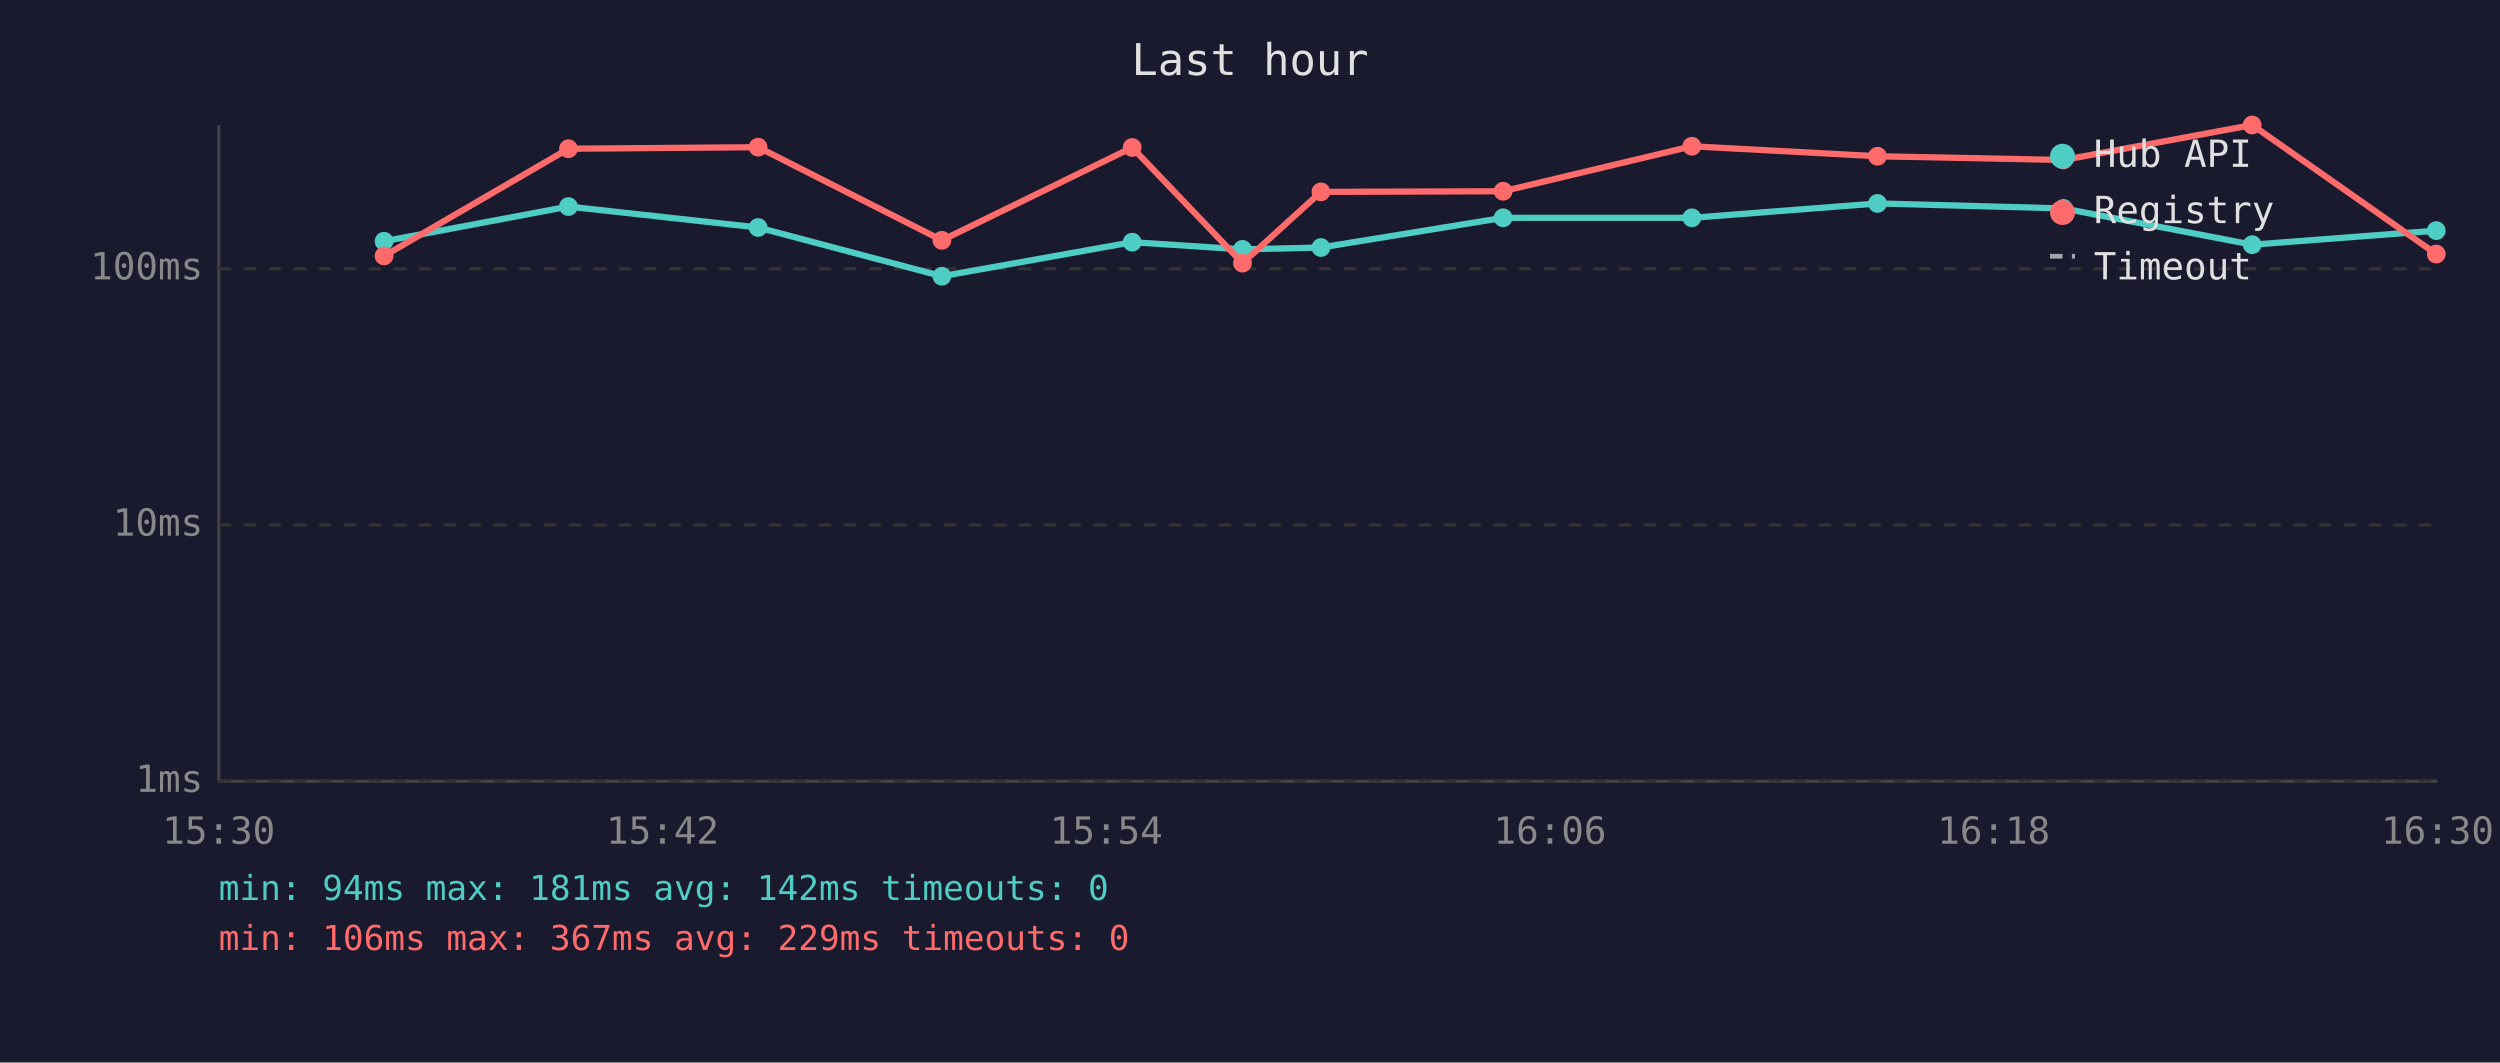
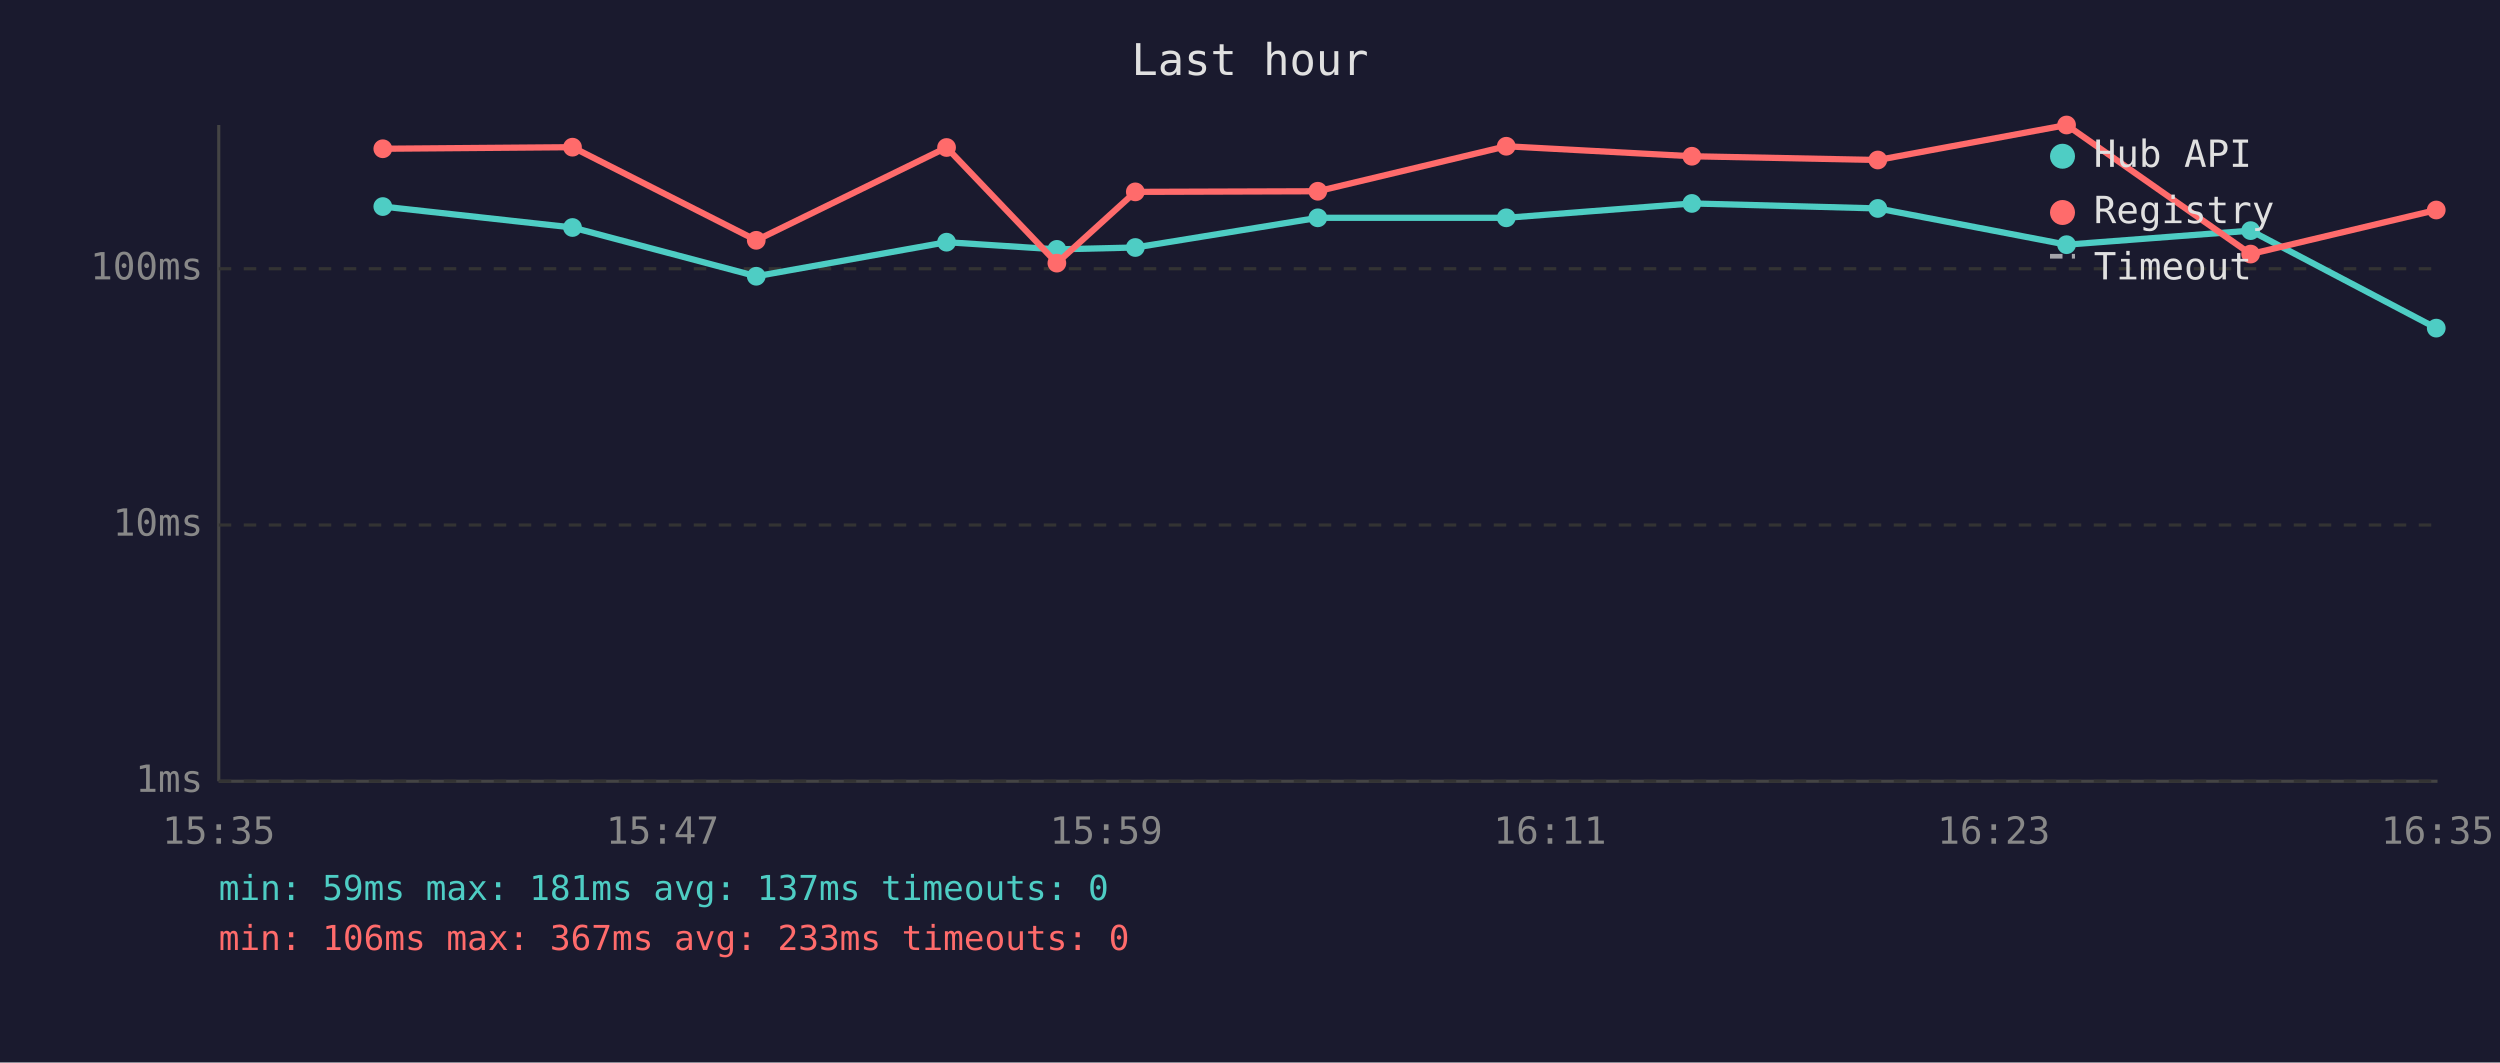
<svg xmlns="http://www.w3.org/2000/svg" viewBox="0 0 800 340" font-family="monospace" font-size="12">
  <rect width="800" height="340" fill="#1a1a2e" />
  <text x="400" y="24" fill="#e0e0e0" font-size="14" text-anchor="middle">Last hour</text>
  <line x1="70" y1="40" x2="70" y2="250" stroke="#444" stroke-width="1" />
  <line x1="70" y1="250" x2="780" y2="250" stroke="#444" stroke-width="1" />
  <line x1="70" y1="250" x2="780" y2="250" stroke="#333" stroke-width="1" stroke-dasharray="4" />
  <text x="65" y="250" fill="#888" text-anchor="end" dominant-baseline="middle">1ms</text>
  <line x1="70" y1="168" x2="780" y2="168" stroke="#333" stroke-width="1" stroke-dasharray="4" />
  <text x="65" y="168" fill="#888" text-anchor="end" dominant-baseline="middle">10ms</text>
  <line x1="70" y1="86" x2="780" y2="86" stroke="#333" stroke-width="1" stroke-dasharray="4" />
  <text x="65" y="86" fill="#888" text-anchor="end" dominant-baseline="middle">100ms</text>
-   <text x="70" y="270" fill="#888" text-anchor="middle">15:30</text>
-   <text x="212" y="270" fill="#888" text-anchor="middle">15:42</text>
-   <text x="354" y="270" fill="#888" text-anchor="middle">15:54</text>
-   <text x="496" y="270" fill="#888" text-anchor="middle">16:06</text>
-   <text x="638" y="270" fill="#888" text-anchor="middle">16:18</text>
-   <text x="780" y="270" fill="#888" text-anchor="middle">16:30</text>
-   <polyline points="122.9,77.2 181.9,66.1 242.6,72.8 301.4,88.4 362.3,77.5 397.6,79.8 422.7,79.2 481.0,69.7 541.4,69.7 600.8,65.1 660.3,66.7 720.7,78.3 779.6,73.8" fill="none" stroke="#4ecdc4" stroke-width="2" opacity="1" />
-   <circle cx="122.9" cy="77.2" r="3" fill="#4ecdc4" />
-   <circle cx="181.9" cy="66.1" r="3" fill="#4ecdc4" />
-   <circle cx="242.6" cy="72.8" r="3" fill="#4ecdc4" />
-   <circle cx="301.4" cy="88.4" r="3" fill="#4ecdc4" />
-   <circle cx="362.3" cy="77.5" r="3" fill="#4ecdc4" />
-   <circle cx="397.6" cy="79.8" r="3" fill="#4ecdc4" />
-   <circle cx="422.7" cy="79.2" r="3" fill="#4ecdc4" />
-   <circle cx="481.0" cy="69.7" r="3" fill="#4ecdc4" />
-   <circle cx="541.4" cy="69.7" r="3" fill="#4ecdc4" />
-   <circle cx="600.8" cy="65.1" r="3" fill="#4ecdc4" />
-   <circle cx="660.3" cy="66.7" r="3" fill="#4ecdc4" />
-   <circle cx="720.7" cy="78.3" r="3" fill="#4ecdc4" />
-   <circle cx="779.6" cy="73.8" r="3" fill="#4ecdc4" />
-   <polyline points="122.9,81.9 181.9,47.6 242.6,47.1 301.4,76.9 362.3,47.2 397.6,84.2 422.7,61.4 481.0,61.2 541.4,46.8 600.8,50.0 660.3,51.2 720.7,40.0 779.6,81.3" fill="none" stroke="#ff6b6b" stroke-width="2" opacity="1" />
-   <circle cx="122.9" cy="81.9" r="3" fill="#ff6b6b" />
-   <circle cx="181.9" cy="47.6" r="3" fill="#ff6b6b" />
-   <circle cx="242.6" cy="47.1" r="3" fill="#ff6b6b" />
-   <circle cx="301.4" cy="76.9" r="3" fill="#ff6b6b" />
-   <circle cx="362.3" cy="47.2" r="3" fill="#ff6b6b" />
-   <circle cx="397.6" cy="84.2" r="3" fill="#ff6b6b" />
-   <circle cx="422.7" cy="61.4" r="3" fill="#ff6b6b" />
-   <circle cx="481.0" cy="61.2" r="3" fill="#ff6b6b" />
-   <circle cx="541.4" cy="46.8" r="3" fill="#ff6b6b" />
-   <circle cx="600.8" cy="50.0" r="3" fill="#ff6b6b" />
-   <circle cx="660.3" cy="51.2" r="3" fill="#ff6b6b" />
-   <circle cx="720.7" cy="40.0" r="3" fill="#ff6b6b" />
-   <circle cx="779.6" cy="81.3" r="3" fill="#ff6b6b" />
+   <text x="70" y="270" fill="#888" text-anchor="middle">15:35</text>
+   <text x="212" y="270" fill="#888" text-anchor="middle">15:47</text>
+   <text x="354" y="270" fill="#888" text-anchor="middle">15:59</text>
+   <text x="496" y="270" fill="#888" text-anchor="middle">16:11</text>
+   <text x="638" y="270" fill="#888" text-anchor="middle">16:23</text>
+   <text x="780" y="270" fill="#888" text-anchor="middle">16:35</text>
+   <polyline points="122.5,66.1 183.2,72.8 242.0,88.4 302.9,77.5 338.2,79.8 363.3,79.2 421.7,69.7 482.0,69.7 541.4,65.1 600.9,66.7 661.3,78.3 720.2,73.8 779.6,105.0" fill="none" stroke="#4ecdc4" stroke-width="2" opacity="1" />
+   <circle cx="122.5" cy="66.1" r="3" fill="#4ecdc4" />
+   <circle cx="183.2" cy="72.8" r="3" fill="#4ecdc4" />
+   <circle cx="242.0" cy="88.4" r="3" fill="#4ecdc4" />
+   <circle cx="302.9" cy="77.5" r="3" fill="#4ecdc4" />
+   <circle cx="338.2" cy="79.8" r="3" fill="#4ecdc4" />
+   <circle cx="363.3" cy="79.2" r="3" fill="#4ecdc4" />
+   <circle cx="421.7" cy="69.7" r="3" fill="#4ecdc4" />
+   <circle cx="482.0" cy="69.7" r="3" fill="#4ecdc4" />
+   <circle cx="541.4" cy="65.1" r="3" fill="#4ecdc4" />
+   <circle cx="600.9" cy="66.7" r="3" fill="#4ecdc4" />
+   <circle cx="661.3" cy="78.3" r="3" fill="#4ecdc4" />
+   <circle cx="720.2" cy="73.8" r="3" fill="#4ecdc4" />
+   <circle cx="779.6" cy="105.0" r="3" fill="#4ecdc4" />
+   <polyline points="122.5,47.6 183.2,47.1 242.0,76.9 302.9,47.2 338.2,84.2 363.3,61.4 421.7,61.2 482.0,46.8 541.4,50.0 600.9,51.2 661.3,40.0 720.2,81.3 779.6,67.2" fill="none" stroke="#ff6b6b" stroke-width="2" opacity="1" />
+   <circle cx="122.5" cy="47.6" r="3" fill="#ff6b6b" />
+   <circle cx="183.2" cy="47.1" r="3" fill="#ff6b6b" />
+   <circle cx="242.0" cy="76.9" r="3" fill="#ff6b6b" />
+   <circle cx="302.9" cy="47.2" r="3" fill="#ff6b6b" />
+   <circle cx="338.2" cy="84.2" r="3" fill="#ff6b6b" />
+   <circle cx="363.3" cy="61.4" r="3" fill="#ff6b6b" />
+   <circle cx="421.7" cy="61.2" r="3" fill="#ff6b6b" />
+   <circle cx="482.0" cy="46.8" r="3" fill="#ff6b6b" />
+   <circle cx="541.4" cy="50.0" r="3" fill="#ff6b6b" />
+   <circle cx="600.9" cy="51.2" r="3" fill="#ff6b6b" />
+   <circle cx="661.3" cy="40.0" r="3" fill="#ff6b6b" />
+   <circle cx="720.2" cy="81.3" r="3" fill="#ff6b6b" />
+   <circle cx="779.6" cy="67.2" r="3" fill="#ff6b6b" />
  <circle cx="660" cy="50" r="4" fill="#4ecdc4" />
  <text x="670" y="50" fill="#e0e0e0" dominant-baseline="middle">Hub API</text>
  <circle cx="660" cy="68" r="4" fill="#ff6b6b" />
  <text x="670" y="68" fill="#e0e0e0" dominant-baseline="middle">Registry</text>
  <line x1="656" y1="82" x2="664" y2="82" stroke="#e0e0e0" stroke-width="1.5" stroke-dasharray="4,3" opacity="0.7" />
  <text x="670" y="86" fill="#e0e0e0" dominant-baseline="middle">Timeout</text>
-   <text x="70" y="288" fill="#4ecdc4" font-size="11">min: 94ms  max: 181ms  avg: 142ms  timeouts: 0</text>
-   <text x="70" y="304" fill="#ff6b6b" font-size="11">min: 106ms  max: 367ms  avg: 229ms  timeouts: 0</text>
+   <text x="70" y="288" fill="#4ecdc4" font-size="11">min: 59ms  max: 181ms  avg: 137ms  timeouts: 0</text>
+   <text x="70" y="304" fill="#ff6b6b" font-size="11">min: 106ms  max: 367ms  avg: 233ms  timeouts: 0</text>
</svg>
